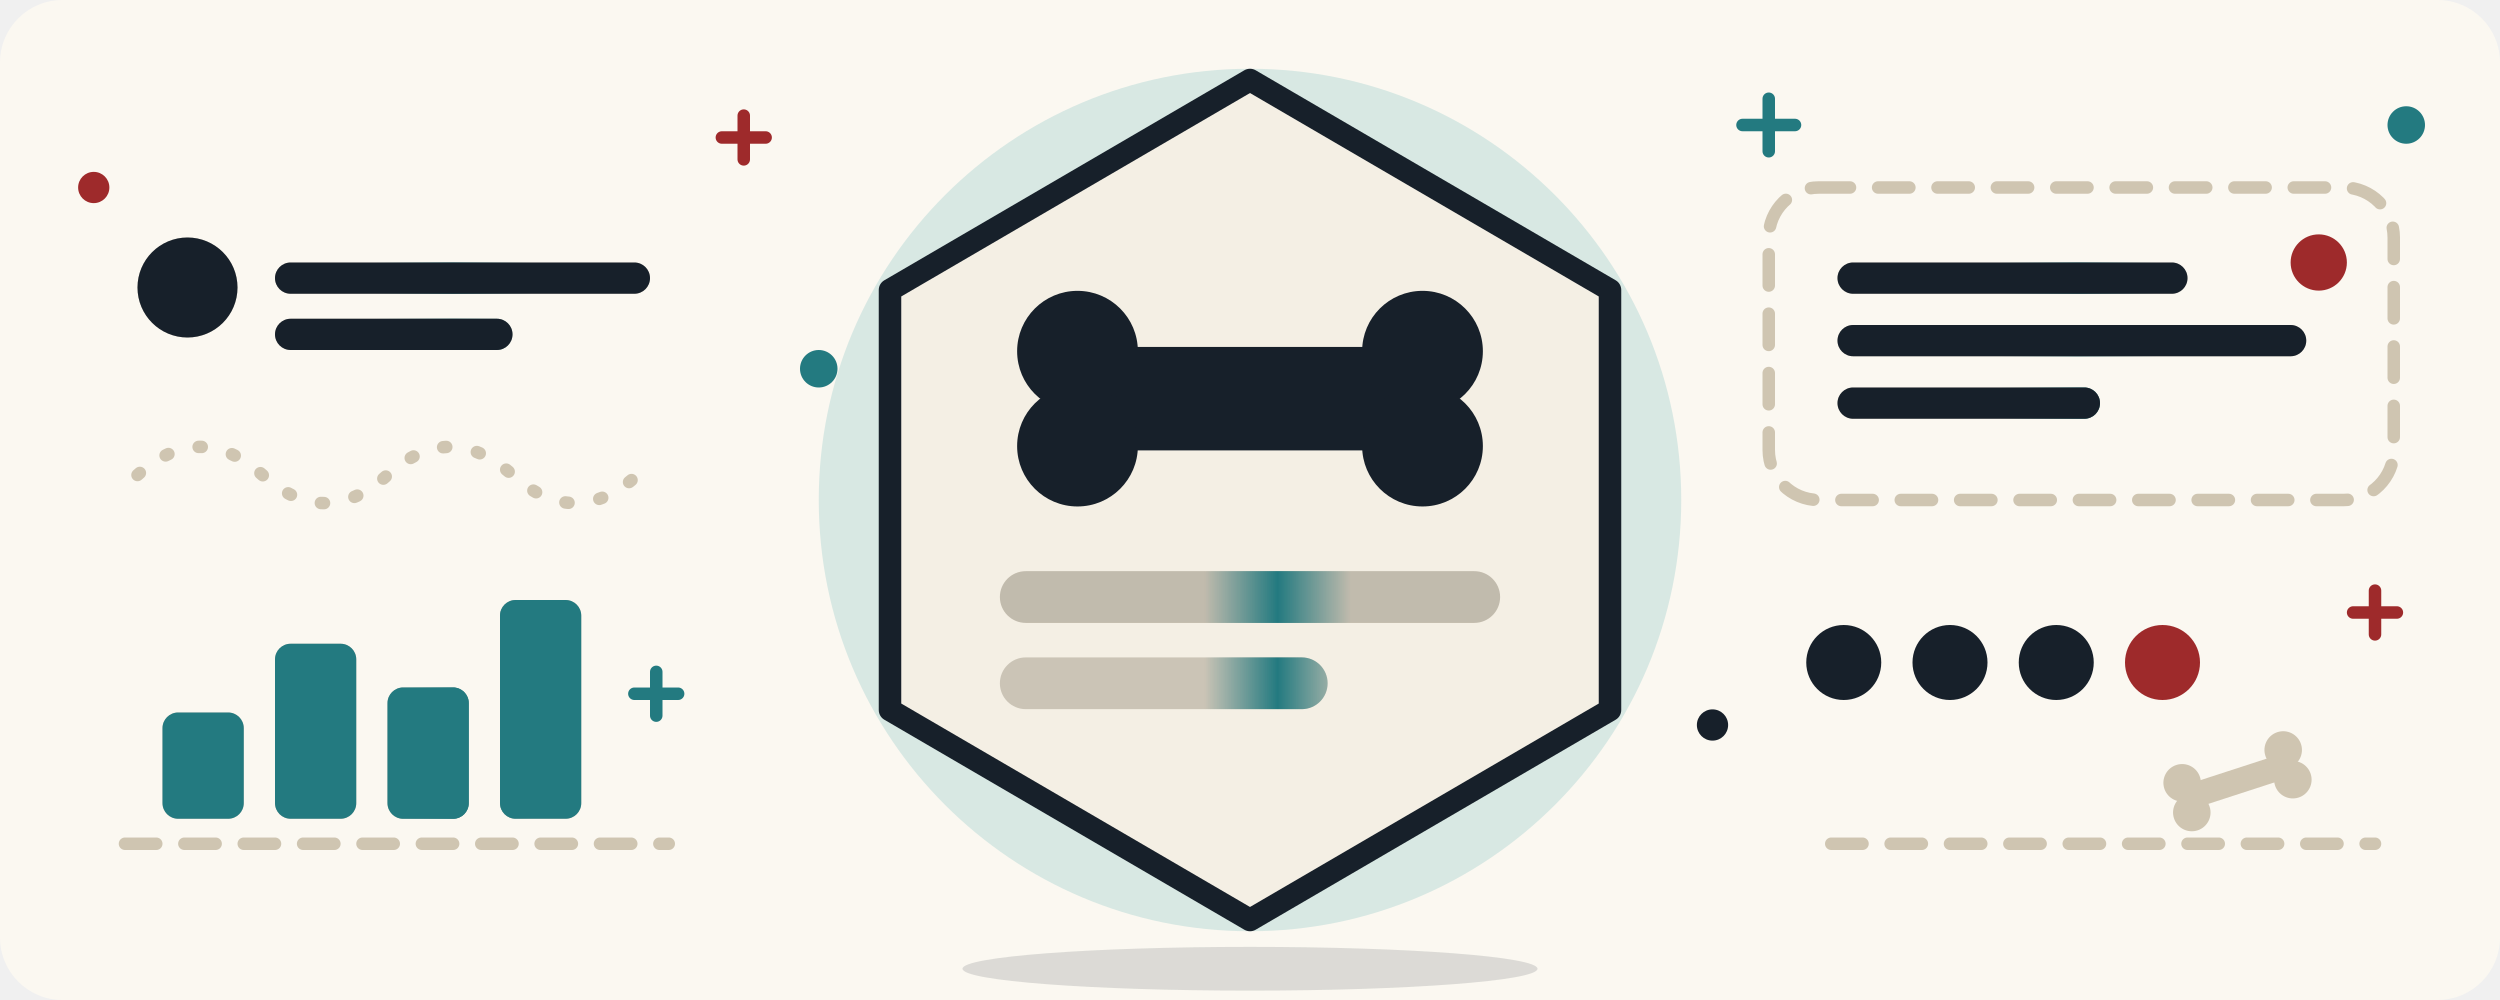
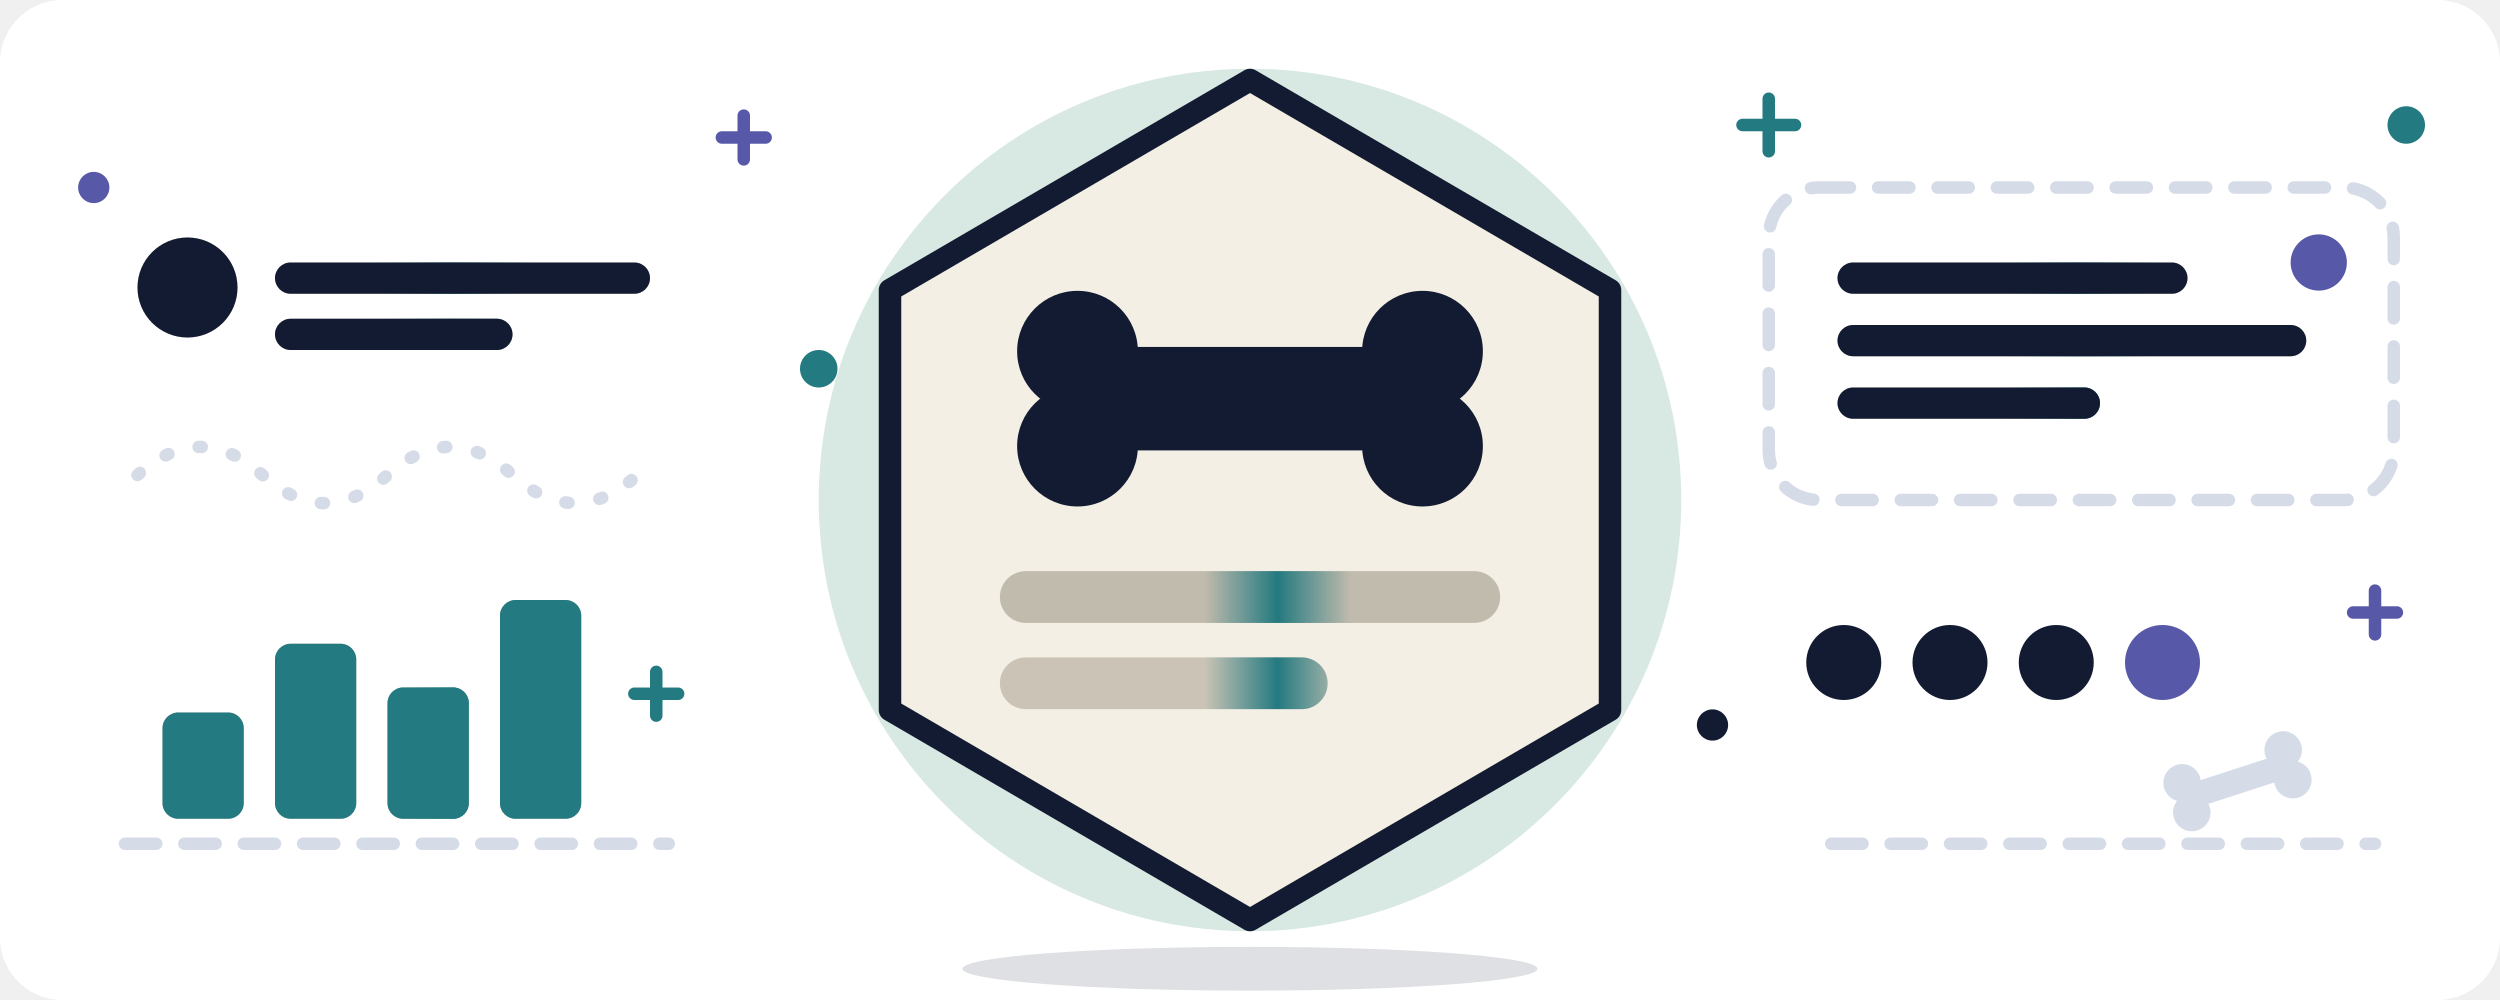
<svg xmlns="http://www.w3.org/2000/svg" viewBox="0 0 800 320" width="800" height="320" role="img">
  <style>
svg{display:block}
.sway,.spin,.bone,.fx,.fy,.fp,.tw,.fl,.wob,.shadow,.band{transform-box:view-box;transform-origin:0 0}
.sway{animation:sway 5.6s ease-in-out infinite}
.shadow{transform-box:fill-box;transform-origin:center;opacity:.14;animation:shadow 5.6s ease-in-out infinite}
.bone{transform-origin:50px 38px;animation:bounce 5.6s infinite}
.band{animation:2.8s cubic-bezier(.45,.05,.55,.95) infinite}
.bandL{animation-name:sweepL}.bandH{animation-name:sweepH}.bandR{animation-name:sweepR}
.fx,.fy,.fp{transform-box:fill-box;animation:5.6s infinite both}
.fx{transform-origin:0 50%;animation-name:fx}
.fy{transform-origin:50% 100%;animation-name:fy}
.fp{transform-origin:50% 50%;animation-name:fp}
.tw{transform-box:fill-box;transform-origin:center;animation:tw 2.8s ease-in-out infinite}
.fl{animation:fl 2.8s ease-in-out infinite}
.wob{animation:wob 2.8s ease-in-out infinite}
@keyframes sway{0%{transform:translateY(0) rotate(-4deg)}25%{transform:translateY(-8px) rotate(0deg)}50%{transform:translateY(0) rotate(4deg)}75%{transform:translateY(-8px) rotate(0deg)}100%{transform:translateY(0) rotate(-4deg)}}
@keyframes shadow{0%,50%,100%{transform:scaleX(1);opacity:.14}25%,75%{transform:scaleX(.86);opacity:.09}}
@keyframes bounce{
0%,17%{transform:translateY(0) rotate(0) scale(1,1)}
19.5%{transform:translateY(0) rotate(0) scale(1.12,.86);animation-timing-function:cubic-bezier(.2,.7,.3,1)}
22.5%{transform:translateY(-6px) rotate(-7deg) scale(.94,1.1);animation-timing-function:cubic-bezier(.6,0,.9,.5)}
25.5%{transform:translateY(0) rotate(6deg) scale(1.1,.9)}
28%{transform:translateY(0) rotate(-3deg) scale(.98,1.03)}
30.5%,64%{transform:translateY(0) rotate(0) scale(1,1)}
67%{transform:translateY(0) rotate(-6deg) scale(1,1)}
70%{transform:translateY(0) rotate(6deg) scale(1,1)}
72.5%{transform:translateY(0) rotate(-3deg) scale(1,1)}
75%,100%{transform:translateY(0) rotate(0) scale(1,1)}}
@keyframes fx{0%,20%{transform:scaleX(0);opacity:1;animation-timing-function:cubic-bezier(.3,.7,.3,1)}32%,82%{transform:scaleX(1);opacity:1}90%{transform:scaleX(1);opacity:0}90.1%,100%{transform:scaleX(0);opacity:0}}
@keyframes fy{0%,20%{transform:scaleY(0);opacity:1;animation-timing-function:cubic-bezier(.34,1.56,.64,1)}34%,82%{transform:scaleY(1);opacity:1}90%{transform:scaleY(1);opacity:0}90.1%,100%{transform:scaleY(0);opacity:0}}
@keyframes fp{0%,20%{transform:scale(0);opacity:1;animation-timing-function:cubic-bezier(.34,1.56,.64,1)}30%,82%{transform:scale(1);opacity:1}90%{transform:scale(1);opacity:0}90.1%,100%{transform:scale(0);opacity:0}}
@keyframes wob{0%,100%{transform:rotate(-10deg)}50%{transform:rotate(10deg)}}
@keyframes sweepL{0%,0%{transform:translateX(-150px)}36%,100%{transform:translateX(90px)}}
@keyframes sweepH{0%,20%{transform:translateX(-42px)}56%,100%{transform:translateX(36px)}}
@keyframes sweepR{0%,40%{transform:translateX(-140px)}76%,100%{transform:translateX(120px)}}
@keyframes tw{0%,100%{opacity:.25;transform:scale(.8)}50%{opacity:1;transform:scale(1.1)}}
@keyframes fl{0%,100%{transform:translateY(0)}50%{transform:translateY(-6px)}}
@media (prefers-reduced-motion:reduce){*{animation:none !important}}</style>
  <defs>
    <linearGradient id="band">
      <stop offset="0" stop-color="#237A80" stop-opacity="0" />
      <stop offset=".5" stop-color="#237A80" />
      <stop offset="1" stop-color="#237A80" stop-opacity="0" />
    </linearGradient>
    <clipPath id="cH">
      <rect x="21" y="58" width="58" height="6" rx="3" />
      <rect x="21" y="68" width="38" height="6" rx="3" />
    </clipPath>
    <clipPath id="cL">
      <circle cx="60" cy="92" r="16" />
      <rect x="88" y="84" width="120" height="10" rx="5" />
      <rect x="88" y="102" width="76" height="10" rx="5" />
      <rect x="52" y="228" width="26" height="34" rx="5" />
      <rect x="88" y="206" width="26" height="56" rx="5" />
      <rect x="124" y="220" width="26" height="42" rx="5" />
      <rect x="160" y="192" width="26" height="70" rx="5" />
    </clipPath>
    <clipPath id="cR">
      <rect x="588" y="84" width="112" height="10" rx="5" />
      <rect x="588" y="104" width="150" height="10" rx="5" />
      <rect x="588" y="124" width="84" height="10" rx="5" />
    </clipPath>
  </defs>
-   <rect width="800" height="320" rx="20" fill="#FBF8F1" />
+   <rect width="800" height="320" rx="20" fill="#ffffff" />
  <circle cx="400" cy="160" r="138" fill="#D8E8E3" />
-   <g fill="none" stroke="#CFC5B1" stroke-width="4" stroke-linecap="round">
+   <g fill="none" stroke="#d5dce7" stroke-width="4" stroke-linecap="round">
    <path d="M44 152q20-18 40 0t40 0t40 0t40 0" stroke-dasharray="1 10" />
    <path d="M40 270H214M586 270H760" stroke-dasharray="10 9" />
    <rect x="566" y="60" width="200" height="100" rx="16" stroke-dasharray="10 9" />
  </g>
-   <g fill="#B9B2A3" opacity=".7">
+   <g fill="#b9b2a3" opacity=".7">
    <circle cx="60" cy="92" r="16" />
    <rect x="88" y="84" width="120" height="10" rx="5" />
    <rect x="88" y="102" width="76" height="10" rx="5" />
    <rect x="52" y="228" width="26" height="34" rx="5" />
    <rect x="88" y="206" width="26" height="56" rx="5" />
    <rect x="124" y="220" width="26" height="42" rx="5" />
    <rect x="160" y="192" width="26" height="70" rx="5" />
    <rect x="588" y="84" width="112" height="10" rx="5" />
    <rect x="588" y="104" width="150" height="10" rx="5" />
    <rect x="588" y="124" width="84" height="10" rx="5" />
  </g>
  <g clip-path="url(#cL)">
    <rect class="band bandL" x="120" y="60" width="50" height="220" fill="url(#band)" />
  </g>
  <g clip-path="url(#cR)">
    <rect class="band bandR" x="640" y="60" width="50" height="100" fill="url(#band)" />
  </g>
-   <g fill="#17202A">
+   <g fill="#121b31">
    <circle class="fp" style="animation-delay:calc(0s - 5.6s)" cx="60" cy="92" r="16" />
  </g>
-   <rect class="fx" style="animation-delay:calc(0.06s - 5.6s)" x="88" y="84" width="120" height="10" rx="5" fill="#17202A" />
-   <rect class="fx" style="animation-delay:calc(0.18s - 5.6s)" x="88" y="102" width="76" height="10" rx="5" fill="#17202A" />
+   <rect class="fx" style="animation-delay:calc(0.06s - 5.6s)" x="88" y="84" width="120" height="10" rx="5" fill="#121b31" />
+   <rect class="fx" style="animation-delay:calc(0.18s - 5.6s)" x="88" y="102" width="76" height="10" rx="5" fill="#121b31" />
  <rect class="fy" style="animation-delay:calc(0.42s - 5.6s)" x="52" y="228" width="26" height="34" rx="5" fill="#237A80" />
  <rect class="fy" style="animation-delay:calc(0.52s - 5.6s)" x="88" y="206" width="26" height="56" rx="5" fill="#237A80" />
  <rect class="fy" style="animation-delay:calc(0.62s - 5.6s)" x="124" y="220" width="26" height="42" rx="5" fill="#237A80" />
  <rect class="fy" style="animation-delay:calc(0.72s - 5.6s)" x="160" y="192" width="26" height="70" rx="5" fill="#237A80" />
-   <rect class="fx" style="animation-delay:calc(0.1s - 5.6s)" x="588" y="84" width="112" height="10" rx="5" fill="#17202A" />
-   <rect class="fx" style="animation-delay:calc(0.22s - 5.6s)" x="588" y="104" width="150" height="10" rx="5" fill="#17202A" />
-   <rect class="fx" style="animation-delay:calc(0.34s - 5.6s)" x="588" y="124" width="84" height="10" rx="5" fill="#17202A" />
-   <g fill="none" stroke="#555B66" stroke-width="3">
+   <rect class="fx" style="animation-delay:calc(0.1s - 5.6s)" x="588" y="84" width="112" height="10" rx="5" fill="#121b31" />
+   <rect class="fx" style="animation-delay:calc(0.22s - 5.6s)" x="588" y="104" width="150" height="10" rx="5" fill="#121b31" />
+   <rect class="fx" style="animation-delay:calc(0.34s - 5.6s)" x="588" y="124" width="84" height="10" rx="5" fill="#121b31" />
+   <g fill="none" stroke="#566176" stroke-width="3">
    <circle cx="590" cy="212" r="10" stroke-dasharray="4 4" />
    <circle cx="624" cy="212" r="10" stroke-dasharray="4 4" />
    <circle cx="658" cy="212" r="10" stroke-dasharray="4 4" />
-     <circle cx="692" cy="212" r="10" stroke-dasharray="0" stroke="#9E2A2B" />
+     <circle cx="692" cy="212" r="10" stroke-dasharray="0" stroke="#5758a8" />
  </g>
-   <circle class="fp" style="animation-delay:calc(0.3s - 5.6s)" cx="590" cy="212" r="12" fill="#17202A" />
-   <circle class="fp" style="animation-delay:calc(0.42s - 5.6s)" cx="624" cy="212" r="12" fill="#17202A" />
-   <circle class="fp" style="animation-delay:calc(0.54s - 5.6s)" cx="658" cy="212" r="12" fill="#17202A" />
-   <circle class="fp" style="animation-delay:calc(0.66s - 5.6s)" cx="692" cy="212" r="12" fill="#9E2A2B" />
-   <circle class="fp" style="animation-delay:calc(0.9s - 5.6s)" cx="742" cy="84" r="9" fill="#9E2A2B" />
+   <circle class="fp" style="animation-delay:calc(0.3s - 5.6s)" cx="590" cy="212" r="12" fill="#121b31" />
+   <circle class="fp" style="animation-delay:calc(0.42s - 5.6s)" cx="624" cy="212" r="12" fill="#121b31" />
+   <circle class="fp" style="animation-delay:calc(0.54s - 5.6s)" cx="658" cy="212" r="12" fill="#121b31" />
+   <circle class="fp" style="animation-delay:calc(0.66s - 5.6s)" cx="692" cy="212" r="12" fill="#5758a8" />
+   <circle class="fp" style="animation-delay:calc(0.9s - 5.6s)" cx="742" cy="84" r="9" fill="#5758a8" />
  <g transform="translate(716 250) rotate(-18)">
-     <g class="wob" fill="#CFC5B1">
+     <g class="wob" fill="#d5dce7">
      <rect x="-16" y="-4" width="32" height="8" />
      <circle cx="-17" cy="-5" r="6" />
      <circle cx="-17" cy="5" r="6" />
      <circle cx="17" cy="-5" r="6" />
      <circle cx="17" cy="5" r="6" />
    </g>
  </g>
  <g transform="translate(238 44)">
-     <g class="tw" style="animation-delay:0s;stroke:#9E2A2B" fill="none" stroke-width="4" stroke-linecap="round">
+     <g class="tw" style="animation-delay:0s;stroke:#5758a8" fill="none" stroke-width="4" stroke-linecap="round">
      <path d="M-7 0H7M0 -7V7" />
    </g>
  </g>
  <g transform="translate(566 40)">
    <g class="tw" style="animation-delay:-1.4s;stroke:#237A80" fill="none" stroke-width="4" stroke-linecap="round">
      <path d="M-8.4 0H8.4M0 -8.4V8.4" />
    </g>
  </g>
  <g transform="translate(210 222)">
    <g class="tw" style="animation-delay:-0.7s;stroke:#237A80" fill="none" stroke-width="4" stroke-linecap="round">
      <path d="M-7 0H7M0 -7V7" />
    </g>
  </g>
  <g transform="translate(760 196)">
-     <g class="tw" style="animation-delay:-2.1s;stroke:#9E2A2B" fill="none" stroke-width="4" stroke-linecap="round">
+     <g class="tw" style="animation-delay:-2.1s;stroke:#5758a8" fill="none" stroke-width="4" stroke-linecap="round">
      <path d="M-7 0H7M0 -7V7" />
    </g>
  </g>
  <g transform="translate(262 118)">
    <circle class="fl" style="animation-delay:0s" r="6" fill="#237A80" />
  </g>
  <g transform="translate(548 232)">
-     <circle class="fl" style="animation-delay:-1.4s" r="5" fill="#17202A" />
+     <circle class="fl" style="animation-delay:-1.4s" r="5" fill="#121b31" />
  </g>
  <g transform="translate(30 60)">
-     <circle class="fl" style="animation-delay:-0.7s" r="5" fill="#9E2A2B" />
+     <circle class="fl" style="animation-delay:-0.7s" r="5" fill="#5758a8" />
  </g>
  <g transform="translate(770 40)">
    <circle class="fl" style="animation-delay:-2s" r="6" fill="#237A80" />
  </g>
-   <ellipse class="shadow" cx="400" cy="310" rx="92" ry="7" fill="#17202A" />
+   <ellipse class="shadow" cx="400" cy="310" rx="92" ry="7" fill="#121b31" />
  <g transform="translate(400 160)">
    <g class="sway">
      <g transform="scale(2.4) translate(-50 -58)">
-         <path d="M50 2 L98 30 L98 86 L50 114 L2 86 L2 30 Z" fill="#F4EFE4" />
-         <path d="M50 2 L98 30 L98 86 L50 114 L2 86 L2 30 Z" fill="none" stroke="#17202A" stroke-width="3" stroke-linejoin="round" />
+         <path d="M50 2 L98 30 L98 86 L50 114 L2 86 L2 30 Z" fill="#f4efe4" />
+         <path d="M50 2 L98 30 L98 86 L50 114 L2 86 L2 30 Z" fill="none" stroke="#121b31" stroke-width="3" stroke-linejoin="round" />
        <g transform="translate(50 58) scale(1.15) translate(-50 -49.75)">
-           <g class="bone" fill="#17202A">
+           <g class="bone" fill="#121b31">
            <rect x="31" y="32" width="38" height="12" rx="3" />
            <circle cx="30" cy="32.5" r="7" />
            <circle cx="30" cy="43.5" r="7" />
            <circle cx="70" cy="32.5" r="7" />
            <circle cx="70" cy="43.5" r="7" />
          </g>
-           <rect x="21" y="58" width="58" height="6" rx="3" fill="#B9B2A3" opacity=".85" />
-           <rect x="21" y="68" width="38" height="6" rx="3" fill="#B9B2A3" opacity=".7" />
+           <rect x="21" y="58" width="58" height="6" rx="3" fill="#b9b2a3" opacity=".85" />
+           <rect x="21" y="68" width="38" height="6" rx="3" fill="#b9b2a3" opacity=".7" />
          <g clip-path="url(#cH)">
            <rect class="band bandH" x="44.7" y="56" width="17" height="20" fill="url(#band)" />
          </g>
        </g>
      </g>
    </g>
  </g>
</svg>
